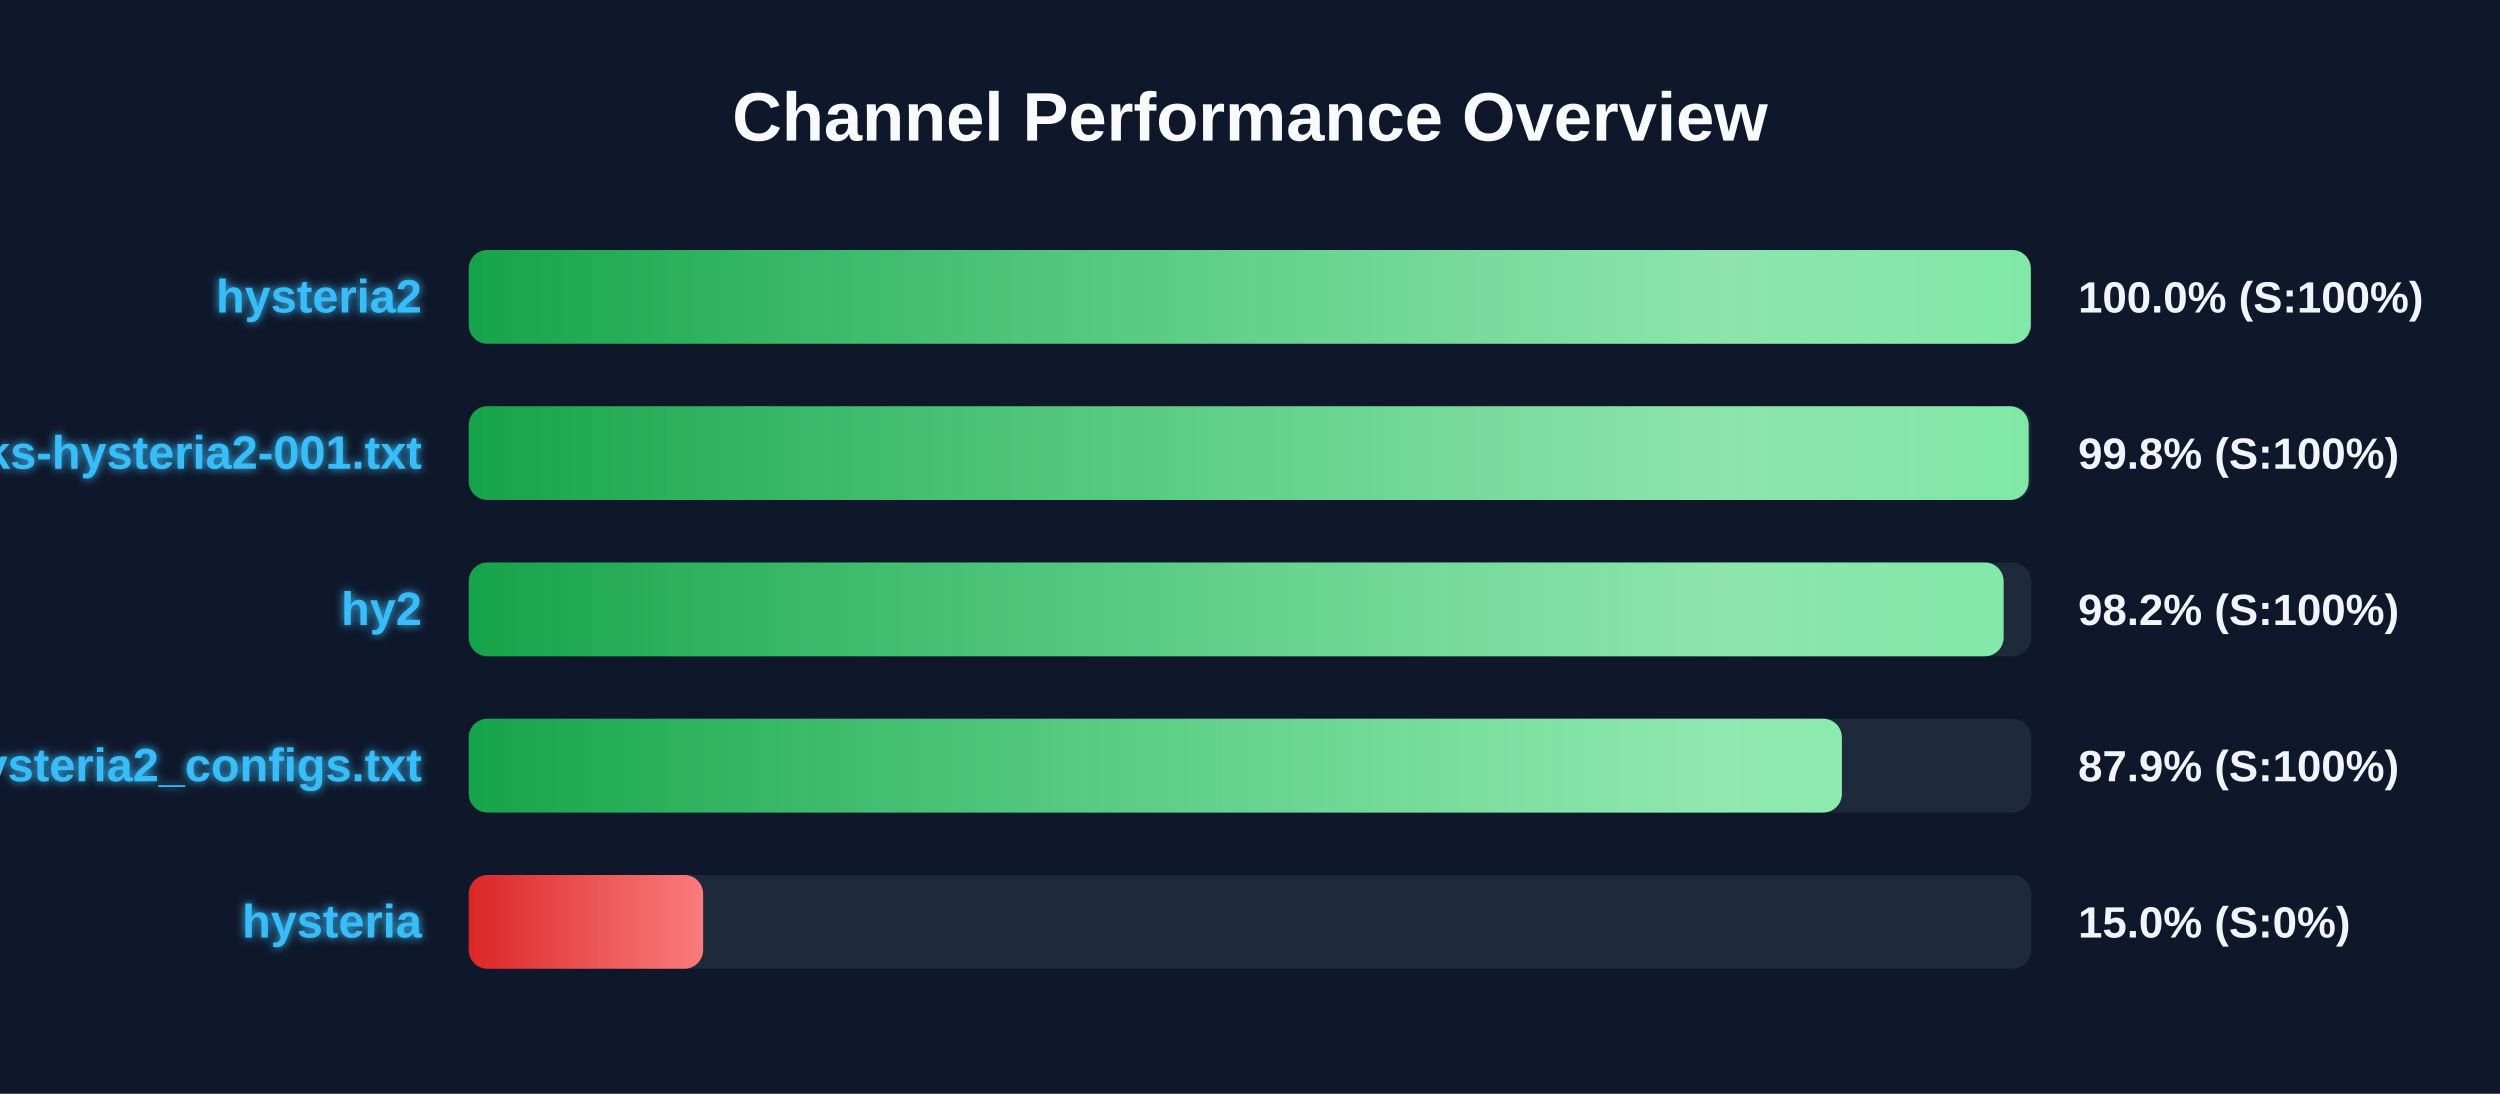
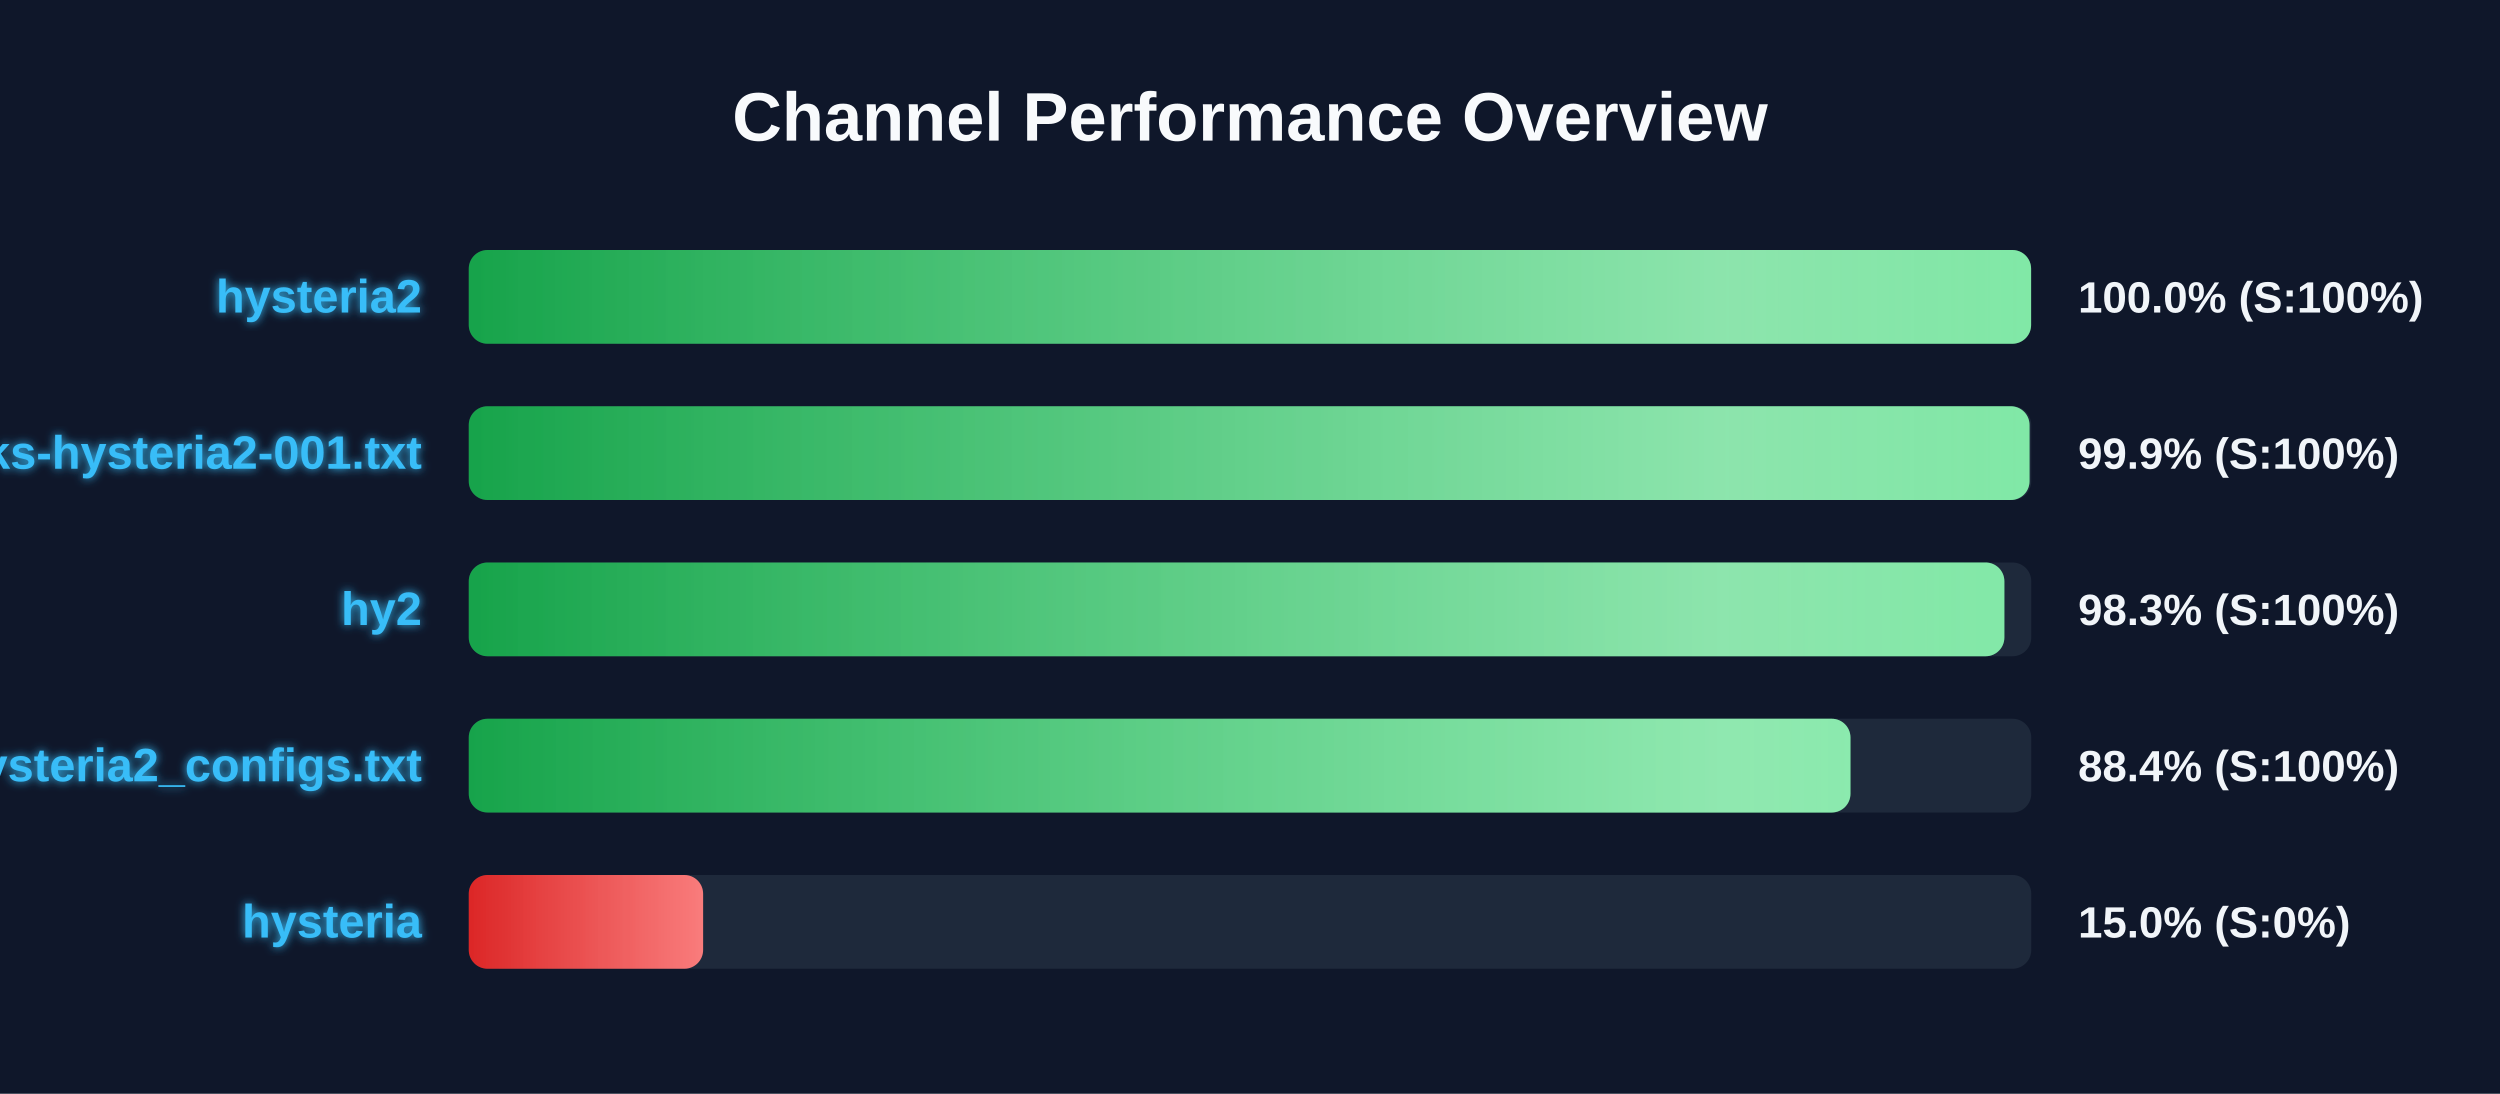
<svg xmlns="http://www.w3.org/2000/svg" width="800" height="350" version="1.1">
  <defs>
    <linearGradient id="grad-green" x1="0%" y1="0%" x2="100%" y2="0%">
      <stop offset="0%" stop-color="#16a34a" />
      <stop offset="100%" stop-color="#4ade80" />
    </linearGradient>
    <linearGradient id="grad-yellow" x1="0%" y1="0%" x2="100%" y2="0%">
      <stop offset="0%" stop-color="#ca8a04" />
      <stop offset="100%" stop-color="#fde047" />
    </linearGradient>
    <linearGradient id="grad-red" x1="0%" y1="0%" x2="100%" y2="0%">
      <stop offset="0%" stop-color="#dc2626" />
      <stop offset="100%" stop-color="#f87171" />
    </linearGradient>
    <linearGradient id="shimmer" x1="0%" y1="0%" x2="100%" y2="0%">
      <stop offset="0%" stop-color="rgba(255,255,255,0)" />
      <stop offset="50%" stop-color="rgba(255,255,255,0.4)" />
      <stop offset="100%" stop-color="rgba(255,255,255,0)" />
    </linearGradient>
    <filter id="glow" x="-20%" y="-20%" width="140%" height="140%">
      <feGaussianBlur stdDeviation="1.5" result="blur" />
      <feComposite in="SourceGraphic" in2="blur" operator="over" />
    </filter>
  </defs>
  <style>
        .bg-rect { fill: #0f172a; }
        .title { font: bold 22px 'Segoe UI', Arial, sans-serif; fill: #f8fafc; }
        .row { font: bold 15px 'Segoe UI', Arial, sans-serif; fill: #38bdf8; filter: url(#glow); }
        .score { font: bold 14px 'Segoe UI', Arial, sans-serif; fill: #f1f5f9; }
        @keyframes shimmer-anim {
            0% { transform: translateX(-100%); }
            100% { transform: translateX(200%); }
        }
        .shimmer-rect {
            animation: shimmer-anim 2.5s infinite linear;
        }
    </style>
  <rect width="100%" height="100%" class="bg-rect" />
  <text x="400" y="45" text-anchor="middle" class="title">Channel Performance Overview</text>
  <rect x="150" y="80" width="500" height="30" fill="#1e293b" rx="6" />
  <clipPath id="clip-0">
-     <rect x="150" y="80" width="499.85" height="30" rx="6" />
+     <rect x="150" y="80" width="499.95" height="30" rx="6" />
  </clipPath>
-   <rect x="150" y="80" width="499.85" height="30" fill="url(#grad-green)" rx="6" />
+   <rect x="150" y="80" width="499.95" height="30" fill="url(#grad-green)" rx="6" />
  <g clip-path="url(#clip-0)">
    <rect x="150" y="80" width="100%" height="30" fill="url(#shimmer)" class="shimmer-rect" />
  </g>
  <text x="135" y="100" text-anchor="end" class="row">hysteria2</text>
  <text x="665" y="100" text-anchor="start" class="score">100.0% (S:100%)</text>
  <rect x="150" y="130" width="500" height="30" fill="#1e293b" rx="6" />
  <clipPath id="clip-1">
-     <rect x="150" y="130" width="499.15" height="30" rx="6" />
+     <rect x="150" y="130" width="499.45" height="30" rx="6" />
  </clipPath>
-   <rect x="150" y="130" width="499.15" height="30" fill="url(#grad-green)" rx="6" />
+   <rect x="150" y="130" width="499.45" height="30" fill="url(#grad-green)" rx="6" />
  <g clip-path="url(#clip-1)">
    <rect x="150" y="130" width="100%" height="30" fill="url(#shimmer)" class="shimmer-rect" />
  </g>
  <text x="135" y="150" text-anchor="end" class="row">EbraSha-Protocol-Chunks-hysteria2-001.txt</text>
-   <text x="665" y="150" text-anchor="start" class="score">99.8% (S:100%)</text>
+   <text x="665" y="150" text-anchor="start" class="score">99.9% (S:100%)</text>
  <rect x="150" y="180" width="500" height="30" fill="#1e293b" rx="6" />
  <clipPath id="clip-2">
-     <rect x="150" y="180" width="491.15" height="30" rx="6" />
+     <rect x="150" y="180" width="491.4" height="30" rx="6" />
  </clipPath>
-   <rect x="150" y="180" width="491.15" height="30" fill="url(#grad-green)" rx="6" />
+   <rect x="150" y="180" width="491.4" height="30" fill="url(#grad-green)" rx="6" />
  <g clip-path="url(#clip-2)">
    <rect x="150" y="180" width="100%" height="30" fill="url(#shimmer)" class="shimmer-rect" />
  </g>
  <text x="135" y="200" text-anchor="end" class="row">hy2</text>
-   <text x="665" y="200" text-anchor="start" class="score">98.2% (S:100%)</text>
+   <text x="665" y="200" text-anchor="start" class="score">98.3% (S:100%)</text>
  <rect x="150" y="230" width="500" height="30" fill="#1e293b" rx="6" />
  <clipPath id="clip-3">
-     <rect x="150" y="230" width="439.4" height="30" rx="6" />
+     <rect x="150" y="230" width="442.15" height="30" rx="6" />
  </clipPath>
-   <rect x="150" y="230" width="439.4" height="30" fill="url(#grad-green)" rx="6" />
+   <rect x="150" y="230" width="442.15" height="30" fill="url(#grad-green)" rx="6" />
  <g clip-path="url(#clip-3)">
    <rect x="150" y="230" width="100%" height="30" fill="url(#shimmer)" class="shimmer-rect" />
  </g>
  <text x="135" y="250" text-anchor="end" class="row">hysteria2_configs.txt</text>
-   <text x="665" y="250" text-anchor="start" class="score">87.9% (S:100%)</text>
+   <text x="665" y="250" text-anchor="start" class="score">88.4% (S:100%)</text>
  <rect x="150" y="280" width="500" height="30" fill="#1e293b" rx="6" />
  <clipPath id="clip-4">
    <rect x="150" y="280" width="75.0" height="30" rx="6" />
  </clipPath>
  <rect x="150" y="280" width="75.0" height="30" fill="url(#grad-red)" rx="6" />
  <g clip-path="url(#clip-4)">
    <rect x="150" y="280" width="100%" height="30" fill="url(#shimmer)" class="shimmer-rect" />
  </g>
  <text x="135" y="300" text-anchor="end" class="row">hysteria</text>
  <text x="665" y="300" text-anchor="start" class="score">15.0% (S:0%)</text>
</svg>
